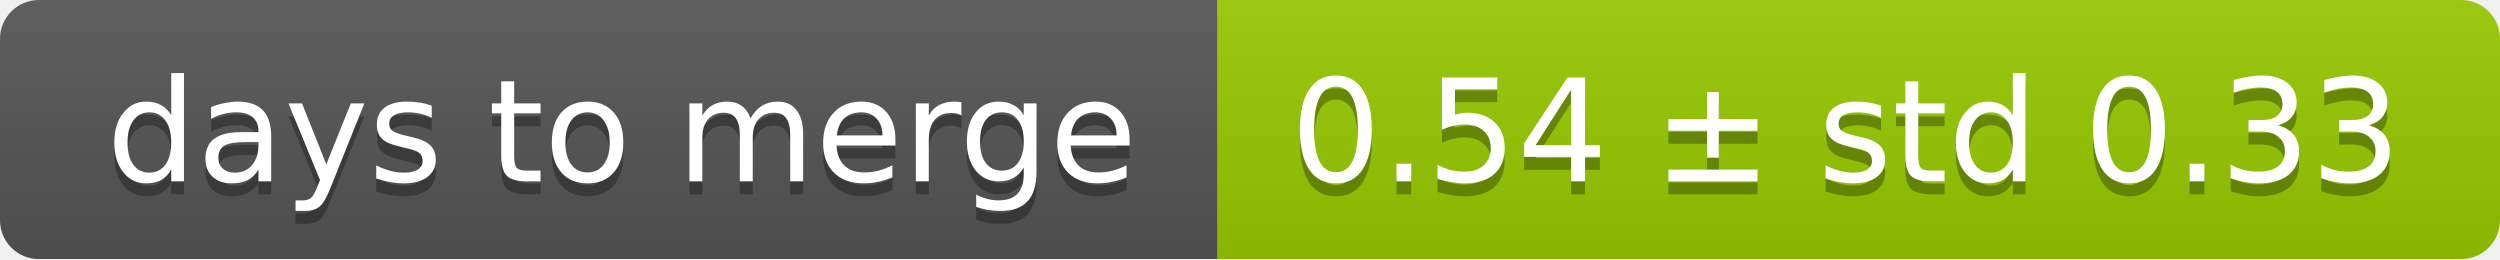
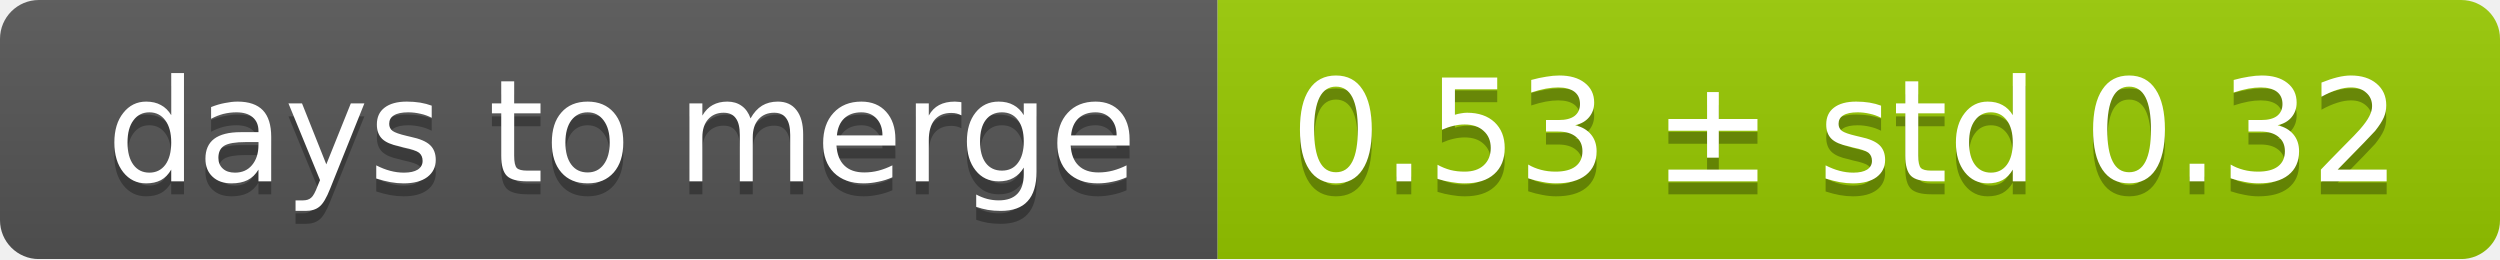
<svg xmlns="http://www.w3.org/2000/svg" width="193" height="20">
  <linearGradient id="smooth" x2="0" y2="100%">
    <stop offset="0" stop-color="#bbb" stop-opacity=".1" />
    <stop offset="1" stop-opacity=".1" />
  </linearGradient>
  <mask id="round">
    <rect width="193" height="20" rx="3" fill="#fff" />
  </mask>
  <g mask="url(#round)">
    <rect width="94" height="20" fill="#555" />
    <rect x="94" width="99" height="20" fill="#97ca00" />
    <rect width="193" height="20" fill="url(#smooth)" />
  </g>
  <g fill="#fff" text-anchor="middle" font-family="DejaVu Sans,Verdana,Geneva,sans-serif" font-size="11">
    <text x="48" y="15" fill="#010101" fill-opacity=".3">days to merge</text>
    <text x="48" y="14">days to merge</text>
-     <text x="142.5" y="15" fill="#010101" fill-opacity=".3">0.54 ± std 0.33</text>
-     <text x="142.5" y="14">0.54 ± std 0.33</text>
+     <text x="142.5" y="15" fill="#010101" fill-opacity=".3">0.53 ± std 0.32</text>
+     <text x="142.5" y="14">0.53 ± std 0.32</text>
  </g>
</svg>
